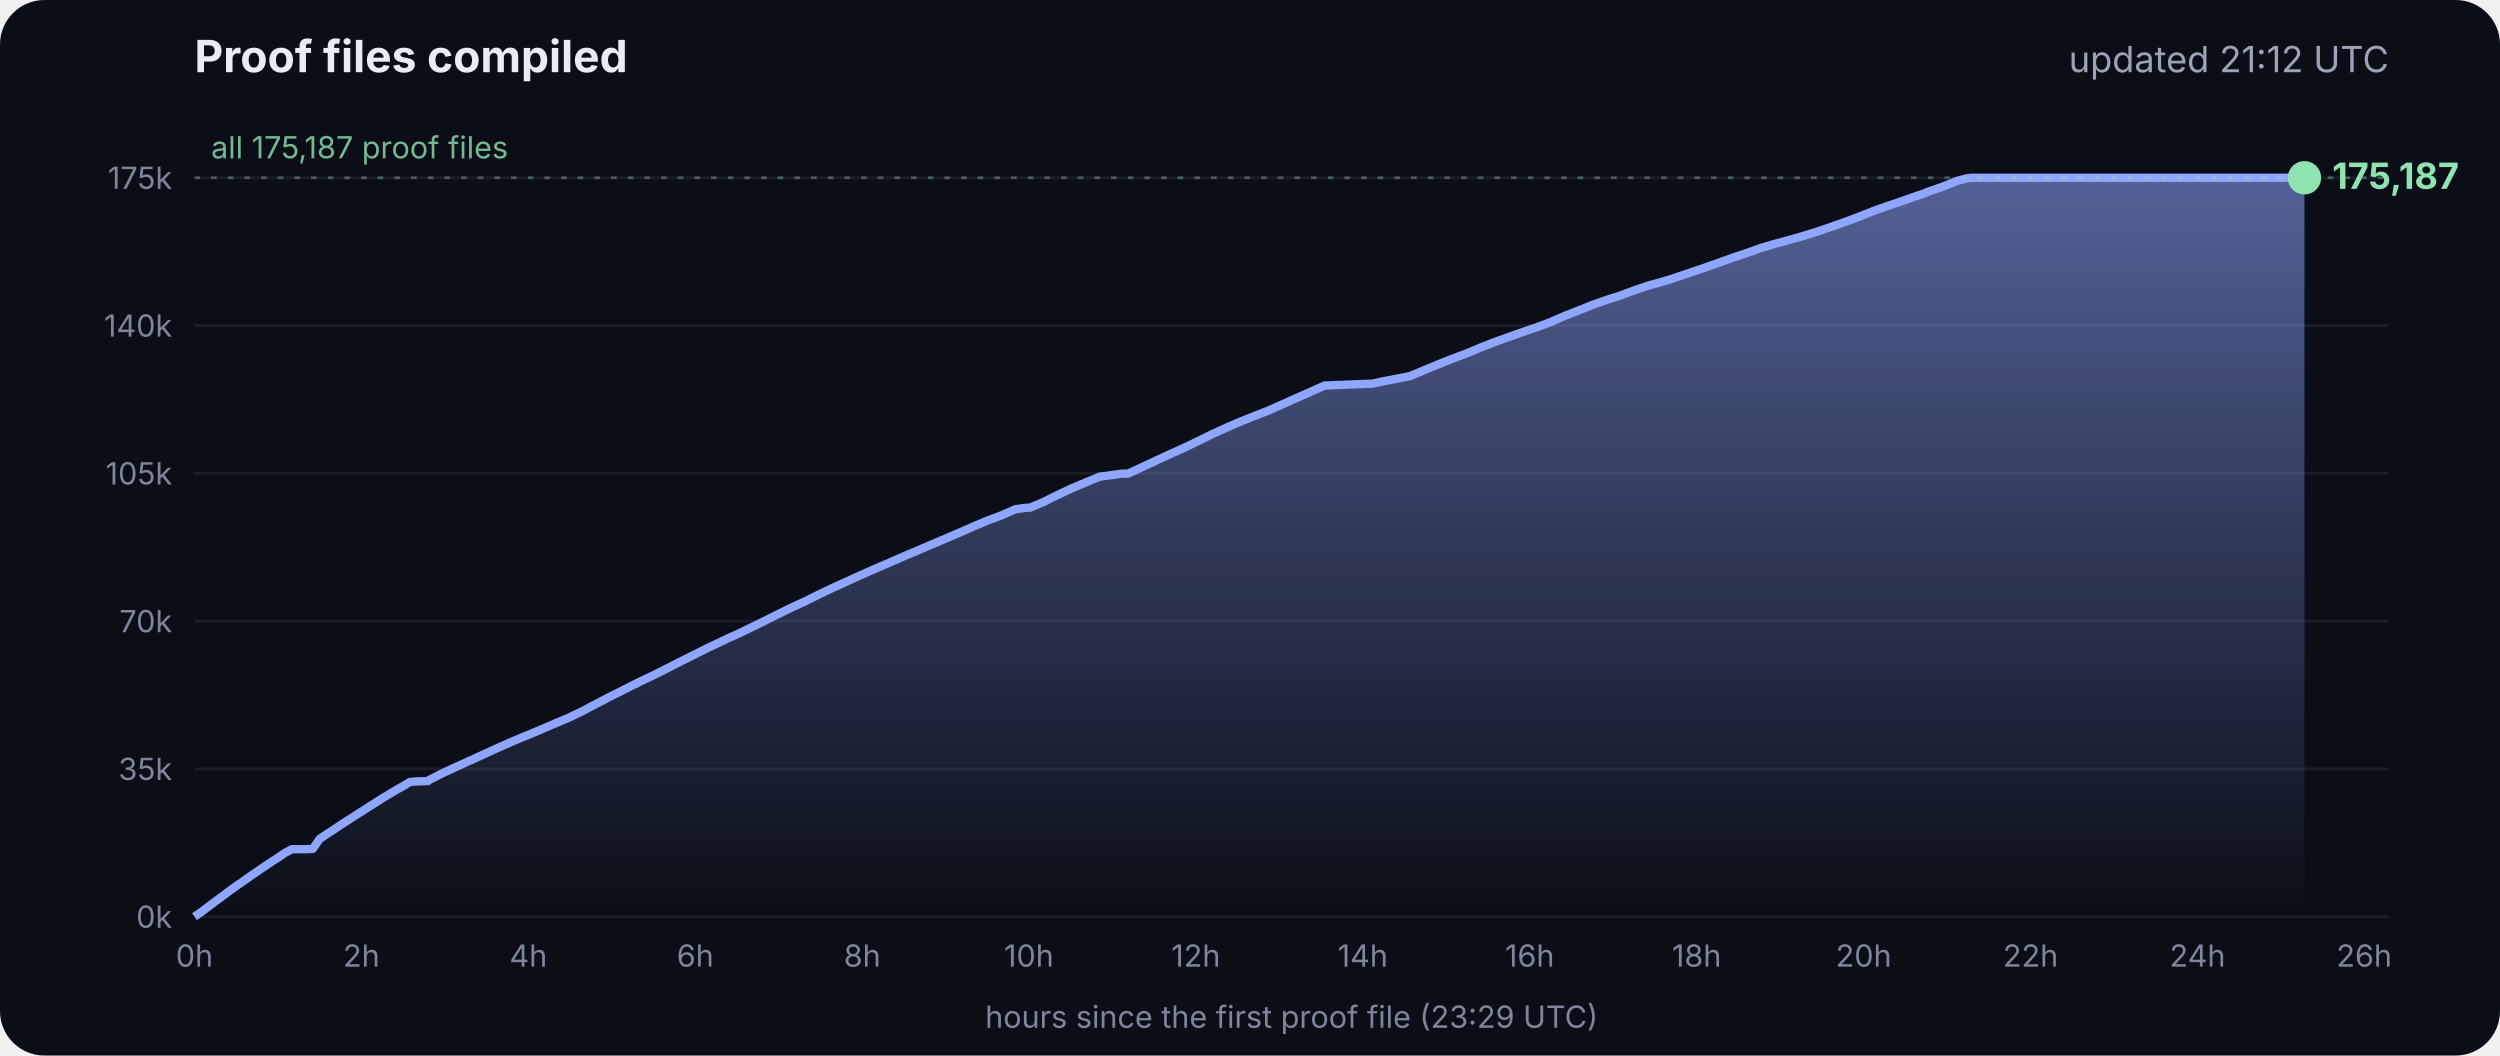
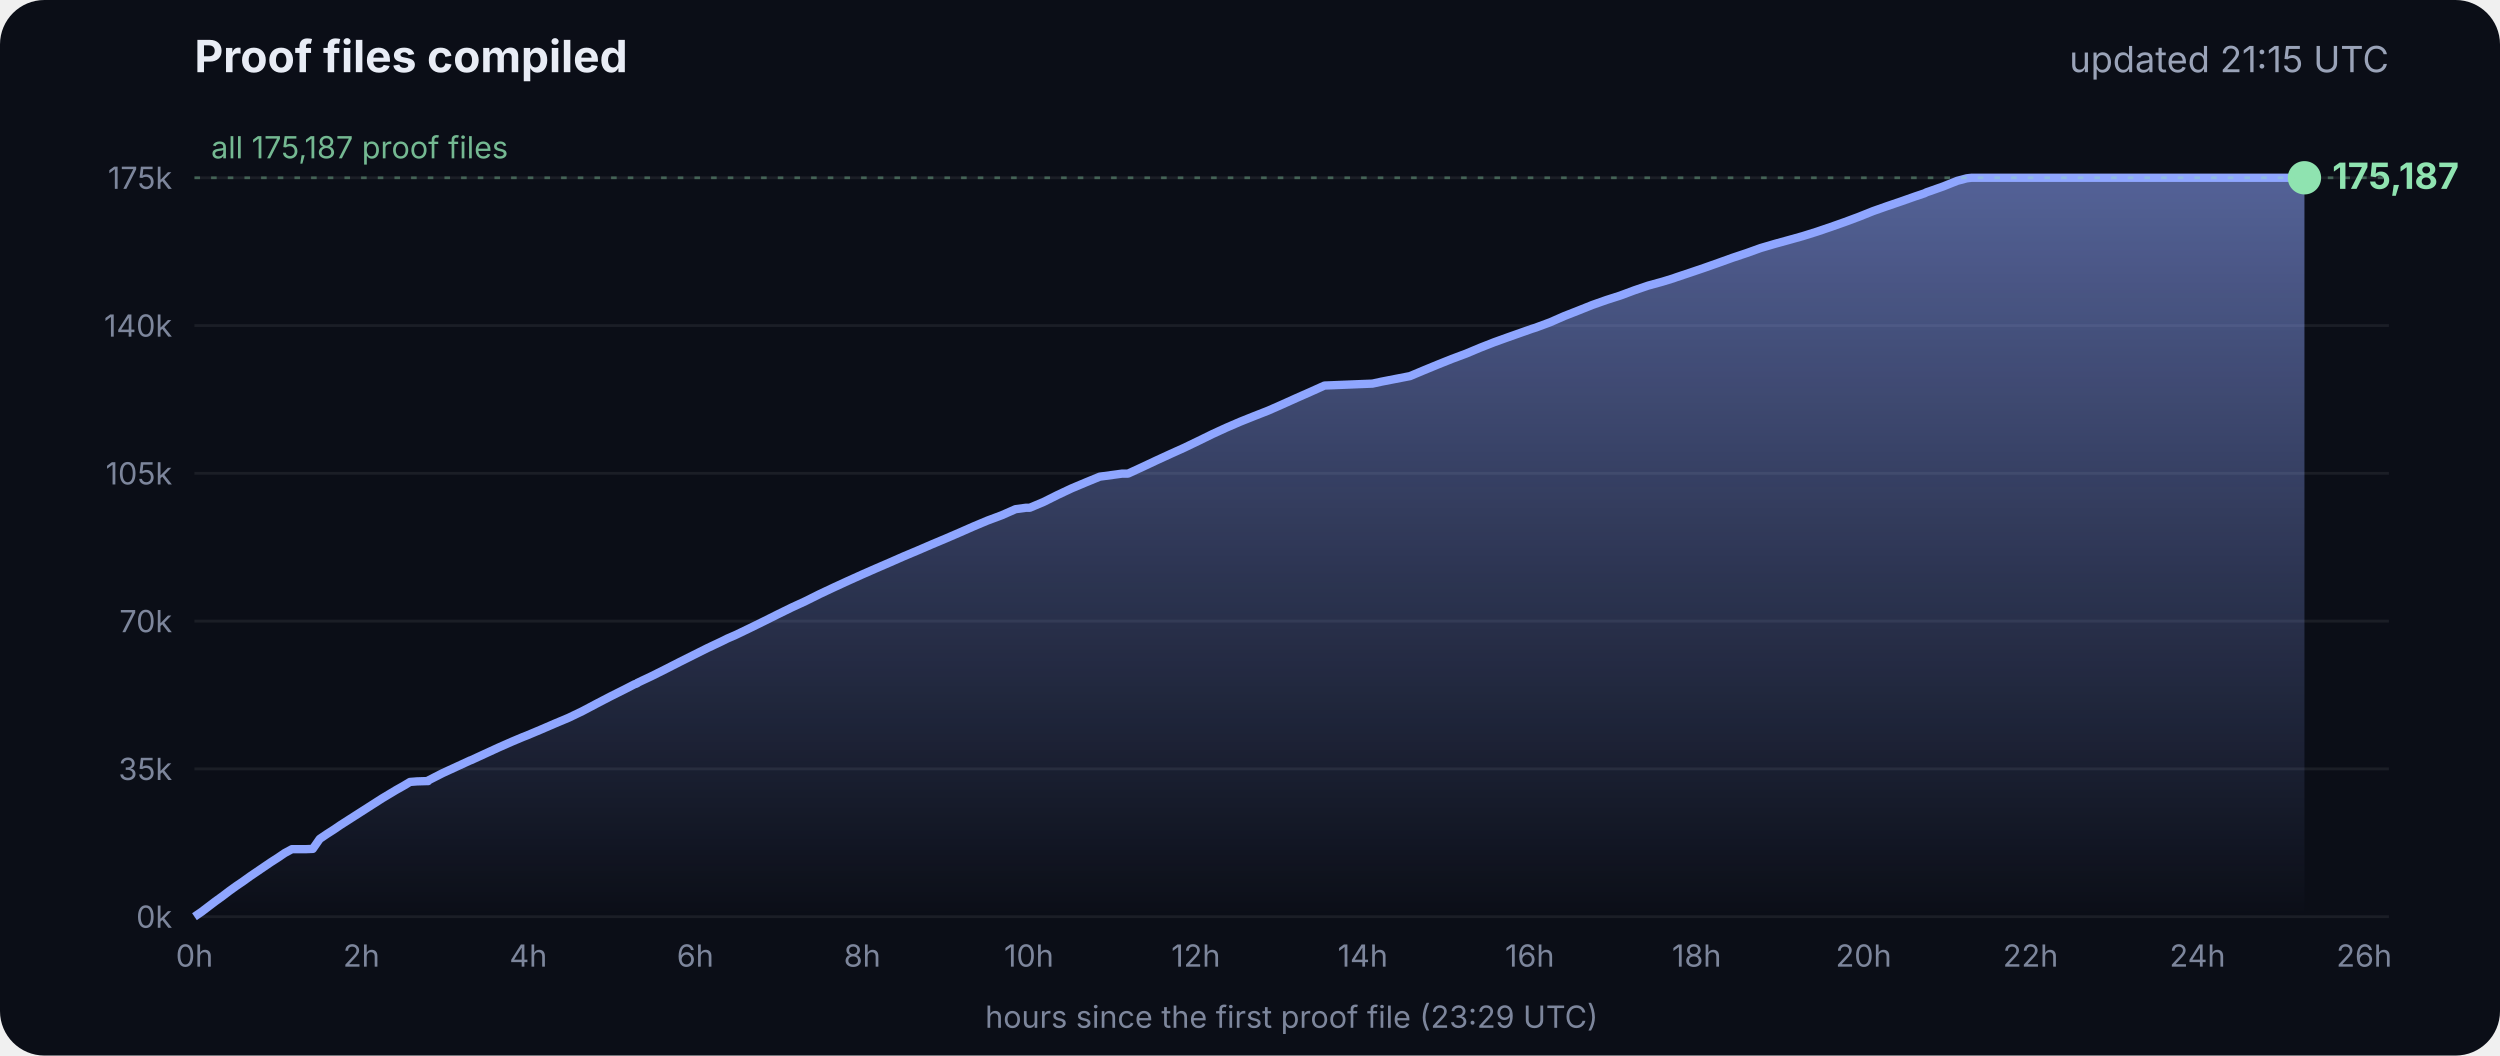
<svg xmlns="http://www.w3.org/2000/svg" viewBox="0 0 900 380" font-family="Inter, -apple-system, Segoe UI, sans-serif">
  <defs>
    <linearGradient id="g" x1="0" y1="0" x2="0" y2="1">
      <stop offset="0" stop-color="#8fa6ff" stop-opacity=".55" />
      <stop offset="1" stop-color="#8fa6ff" stop-opacity="0" />
    </linearGradient>
  </defs>
  <rect width="900" height="380" rx="16" fill="#0b0e17" />
  <text x="70" y="26" fill="#e8ecf5" font-size="16" font-weight="700">Proof files compiled</text>
-   <text x="860" y="26" fill="#9aa3b8" font-size="13" text-anchor="end">updated 21:12 UTC</text>
+   <text x="860" y="26" fill="#9aa3b8" font-size="13" text-anchor="end">updated 21:15 UTC</text>
  <line x1="70" x2="860" y1="330.0" y2="330.0" stroke="#ffffff" stroke-opacity=".07" />
  <text x="62" y="334.0" fill="#7d869c" font-size="11" text-anchor="end">0k</text>
  <line x1="70" x2="860" y1="276.8" y2="276.8" stroke="#ffffff" stroke-opacity=".07" />
  <text x="62" y="280.8" fill="#7d869c" font-size="11" text-anchor="end">35k</text>
  <line x1="70" x2="860" y1="223.6" y2="223.6" stroke="#ffffff" stroke-opacity=".07" />
  <text x="62" y="227.6" fill="#7d869c" font-size="11" text-anchor="end">70k</text>
  <line x1="70" x2="860" y1="170.4" y2="170.4" stroke="#ffffff" stroke-opacity=".07" />
  <text x="62" y="174.4" fill="#7d869c" font-size="11" text-anchor="end">105k</text>
  <line x1="70" x2="860" y1="117.2" y2="117.2" stroke="#ffffff" stroke-opacity=".07" />
  <text x="62" y="121.2" fill="#7d869c" font-size="11" text-anchor="end">140k</text>
  <line x1="70" x2="860" y1="64.0" y2="64.0" stroke="#ffffff" stroke-opacity=".07" />
  <text x="62" y="68.0" fill="#7d869c" font-size="11" text-anchor="end">175k</text>
  <text x="70.0" y="348" fill="#7d869c" font-size="11" text-anchor="middle">0h</text>
  <text x="130.1" y="348" fill="#7d869c" font-size="11" text-anchor="middle">2h</text>
  <text x="190.2" y="348" fill="#7d869c" font-size="11" text-anchor="middle">4h</text>
  <text x="250.3" y="348" fill="#7d869c" font-size="11" text-anchor="middle">6h</text>
  <text x="310.4" y="348" fill="#7d869c" font-size="11" text-anchor="middle">8h</text>
  <text x="370.4" y="348" fill="#7d869c" font-size="11" text-anchor="middle">10h</text>
  <text x="430.5" y="348" fill="#7d869c" font-size="11" text-anchor="middle">12h</text>
  <text x="490.6" y="348" fill="#7d869c" font-size="11" text-anchor="middle">14h</text>
  <text x="550.7" y="348" fill="#7d869c" font-size="11" text-anchor="middle">16h</text>
  <text x="610.8" y="348" fill="#7d869c" font-size="11" text-anchor="middle">18h</text>
  <text x="670.9" y="348" fill="#7d869c" font-size="11" text-anchor="middle">20h</text>
  <text x="731.0" y="348" fill="#7d869c" font-size="11" text-anchor="middle">22h</text>
  <text x="791.1" y="348" fill="#7d869c" font-size="11" text-anchor="middle">24h</text>
  <text x="851.1" y="348" fill="#7d869c" font-size="11" text-anchor="middle">26h</text>
  <polygon points="70.0,330.0 70.0,330.0 72.5,328.3 75.0,326.4 77.5,324.5 80.0,322.7 82.5,320.8 85.0,319.0 87.5,317.3 90.0,315.5 92.5,313.8 95.0,312.1 97.5,310.4 100.0,308.8 102.5,307.1 105.1,305.7 107.6,305.7 110.1,305.7 112.6,305.6 115.1,302.0 117.6,300.3 120.1,298.7 122.6,297.0 125.1,295.4 127.6,293.8 130.1,292.2 132.6,290.6 135.1,289.0 137.6,287.4 140.1,285.9 142.6,284.4 145.1,283.0 147.6,281.5 150.1,281.3 153.5,281.2 153.7,281.2 154.1,281.2 154.3,280.9 159.4,278.3 164.4,276.0 169.4,273.7 169.5,273.7 174.5,271.4 179.5,269.1 184.5,266.9 188.3,265.3 189.6,264.8 194.6,262.7 199.7,260.5 204.7,258.4 209.7,256.0 214.8,253.3 219.8,250.7 224.8,248.2 228.5,246.3 228.9,246.2 229.5,245.9 229.5,245.8 234.6,243.4 239.6,240.9 244.7,238.3 249.7,235.8 254.7,233.3 259.8,230.9 261.8,229.9 264.8,228.6 269.8,226.2 274.9,223.7 279.9,221.2 285.0,218.7 290.0,216.4 295.0,213.9 300.1,211.5 305.1,209.2 310.2,206.9 315.2,204.7 320.3,202.5 325.3,200.3 330.3,198.2 335.4,196.0 340.4,193.9 345.5,191.7 350.5,189.5 355.5,187.4 360.6,185.5 365.6,183.3 369.3,182.8 370.7,182.8 375.7,180.7 380.7,178.2 385.8,175.8 390.8,173.7 395.9,171.6 404.0,170.5 406.1,170.5 411.1,168.2 416.2,165.8 421.2,163.5 426.3,161.2 431.3,158.8 436.4,156.3 441.4,154.0 446.5,151.8 451.5,149.8 456.6,147.8 461.6,145.6 466.7,143.3 471.7,141.1 476.8,138.8 494.1,138.1 497.3,137.4 507.6,135.4 512.6,133.3 517.7,131.2 522.7,129.2 527.8,127.3 532.8,125.2 537.9,123.2 542.9,121.4 548.0,119.6 551.4,118.4 553.0,117.9 553.5,117.7 558.1,116.0 563.1,113.8 568.2,111.8 573.2,109.8 578.3,108.0 583.3,106.4 588.4,104.5 593.4,102.8 598.5,101.4 602.4,100.2 603.5,99.8 608.6,98.1 613.6,96.4 618.7,94.6 623.7,92.8 628.8,91.1 633.8,89.3 635.5,88.8 638.9,87.8 644.0,86.4 649.0,85.0 654.1,83.4 659.1,81.7 664.2,79.9 669.3,78.0 674.3,76.0 679.4,74.2 684.4,72.5 689.5,70.7 692.8,69.6 693.6,69.2 694.5,68.9 699.6,67.1 704.6,65.1 708.0,64.2 708.8,64.1 709.7,64.0 713.4,64.0 715.2,64.0 718.5,64.0 723.5,64.0 728.6,64.0 733.7,64.0 738.7,64.0 743.7,64.0 748.8,64.0 753.9,64.0 758.9,64.0 764.0,64.0 769.0,64.0 774.1,64.0 779.1,64.0 784.2,64.0 789.2,64.0 794.3,64.0 797.0,64.0 798.2,64.0 799.3,64.0 804.4,64.0 809.4,64.0 814.5,64.0 818.9,64.0 819.1,64.0 819.5,64.0 822.0,64.0 824.6,64.0 826.0,64.0 826.0,64.0 826.4,64.0 828.9,64.0 829.2,64.0 829.6,64.0 829.6,330.0" fill="url(#g)" />
  <polyline points="70.0,330.0 72.5,328.3 75.0,326.4 77.5,324.5 80.0,322.7 82.5,320.8 85.0,319.0 87.5,317.3 90.0,315.5 92.5,313.8 95.0,312.1 97.5,310.4 100.0,308.8 102.5,307.1 105.1,305.7 107.6,305.7 110.1,305.7 112.6,305.6 115.1,302.0 117.6,300.3 120.1,298.7 122.6,297.0 125.1,295.4 127.6,293.8 130.1,292.2 132.6,290.6 135.1,289.0 137.6,287.4 140.1,285.9 142.6,284.4 145.1,283.0 147.6,281.5 150.1,281.3 153.5,281.2 153.7,281.2 154.1,281.2 154.3,280.9 159.4,278.3 164.4,276.0 169.4,273.7 169.5,273.7 174.5,271.4 179.5,269.1 184.5,266.9 188.3,265.3 189.6,264.8 194.6,262.7 199.7,260.5 204.7,258.4 209.7,256.0 214.8,253.3 219.8,250.7 224.8,248.2 228.5,246.3 228.9,246.2 229.5,245.9 229.5,245.8 234.6,243.4 239.6,240.9 244.7,238.3 249.7,235.8 254.7,233.3 259.8,230.9 261.8,229.9 264.8,228.6 269.8,226.2 274.9,223.7 279.9,221.2 285.0,218.7 290.0,216.4 295.0,213.9 300.1,211.5 305.1,209.2 310.2,206.9 315.2,204.7 320.3,202.5 325.3,200.3 330.3,198.2 335.4,196.0 340.4,193.9 345.5,191.7 350.5,189.5 355.5,187.4 360.6,185.5 365.6,183.3 369.3,182.8 370.7,182.8 375.7,180.7 380.7,178.2 385.8,175.8 390.8,173.7 395.9,171.6 404.0,170.5 406.1,170.5 411.1,168.2 416.2,165.8 421.2,163.5 426.3,161.2 431.3,158.8 436.4,156.3 441.4,154.0 446.5,151.8 451.5,149.8 456.6,147.8 461.6,145.6 466.7,143.3 471.7,141.1 476.8,138.8 494.1,138.1 497.3,137.4 507.6,135.4 512.6,133.3 517.7,131.2 522.7,129.2 527.8,127.3 532.8,125.2 537.9,123.2 542.9,121.4 548.0,119.6 551.4,118.4 553.0,117.9 553.5,117.7 558.1,116.0 563.1,113.8 568.2,111.8 573.2,109.8 578.3,108.0 583.3,106.4 588.4,104.5 593.4,102.8 598.5,101.4 602.4,100.2 603.5,99.8 608.6,98.1 613.6,96.4 618.7,94.6 623.7,92.8 628.8,91.1 633.8,89.3 635.5,88.8 638.9,87.8 644.0,86.4 649.0,85.0 654.1,83.4 659.1,81.7 664.2,79.9 669.3,78.0 674.3,76.0 679.4,74.2 684.4,72.5 689.5,70.7 692.8,69.6 693.6,69.2 694.5,68.9 699.6,67.1 704.6,65.1 708.0,64.2 708.8,64.1 709.7,64.0 713.4,64.0 715.2,64.0 718.5,64.0 723.5,64.0 728.6,64.0 733.7,64.0 738.7,64.0 743.7,64.0 748.8,64.0 753.9,64.0 758.9,64.0 764.0,64.0 769.0,64.0 774.1,64.0 779.1,64.0 784.2,64.0 789.2,64.0 794.3,64.0 797.0,64.0 798.2,64.0 799.3,64.0 804.4,64.0 809.4,64.0 814.5,64.0 818.9,64.0 819.1,64.0 819.5,64.0 822.0,64.0 824.6,64.0 826.0,64.0 826.0,64.0 826.4,64.0 828.9,64.0 829.2,64.0 829.6,64.0" fill="none" stroke="#8fa6ff" stroke-width="3" stroke-linejoin="round" />
  <circle cx="829.6" cy="64.0" r="6" fill="#8fe3b0" />
  <text x="839.6" y="68.0" fill="#8fe3b0" font-size="13" font-weight="700">175,187</text>
  <line x1="70" x2="860" y1="64.0" y2="64.0" stroke="#8fe3b0" stroke-opacity=".35" stroke-dasharray="2 4" />
  <text x="76" y="57.0" fill="#8fe3b0" fill-opacity=".8" font-size="11">all 175,187 proof files</text>
  <text x="465" y="370" fill="#7d869c" font-size="11" text-anchor="middle">hours since the first proof file (23:29 UTC)</text>
</svg>
